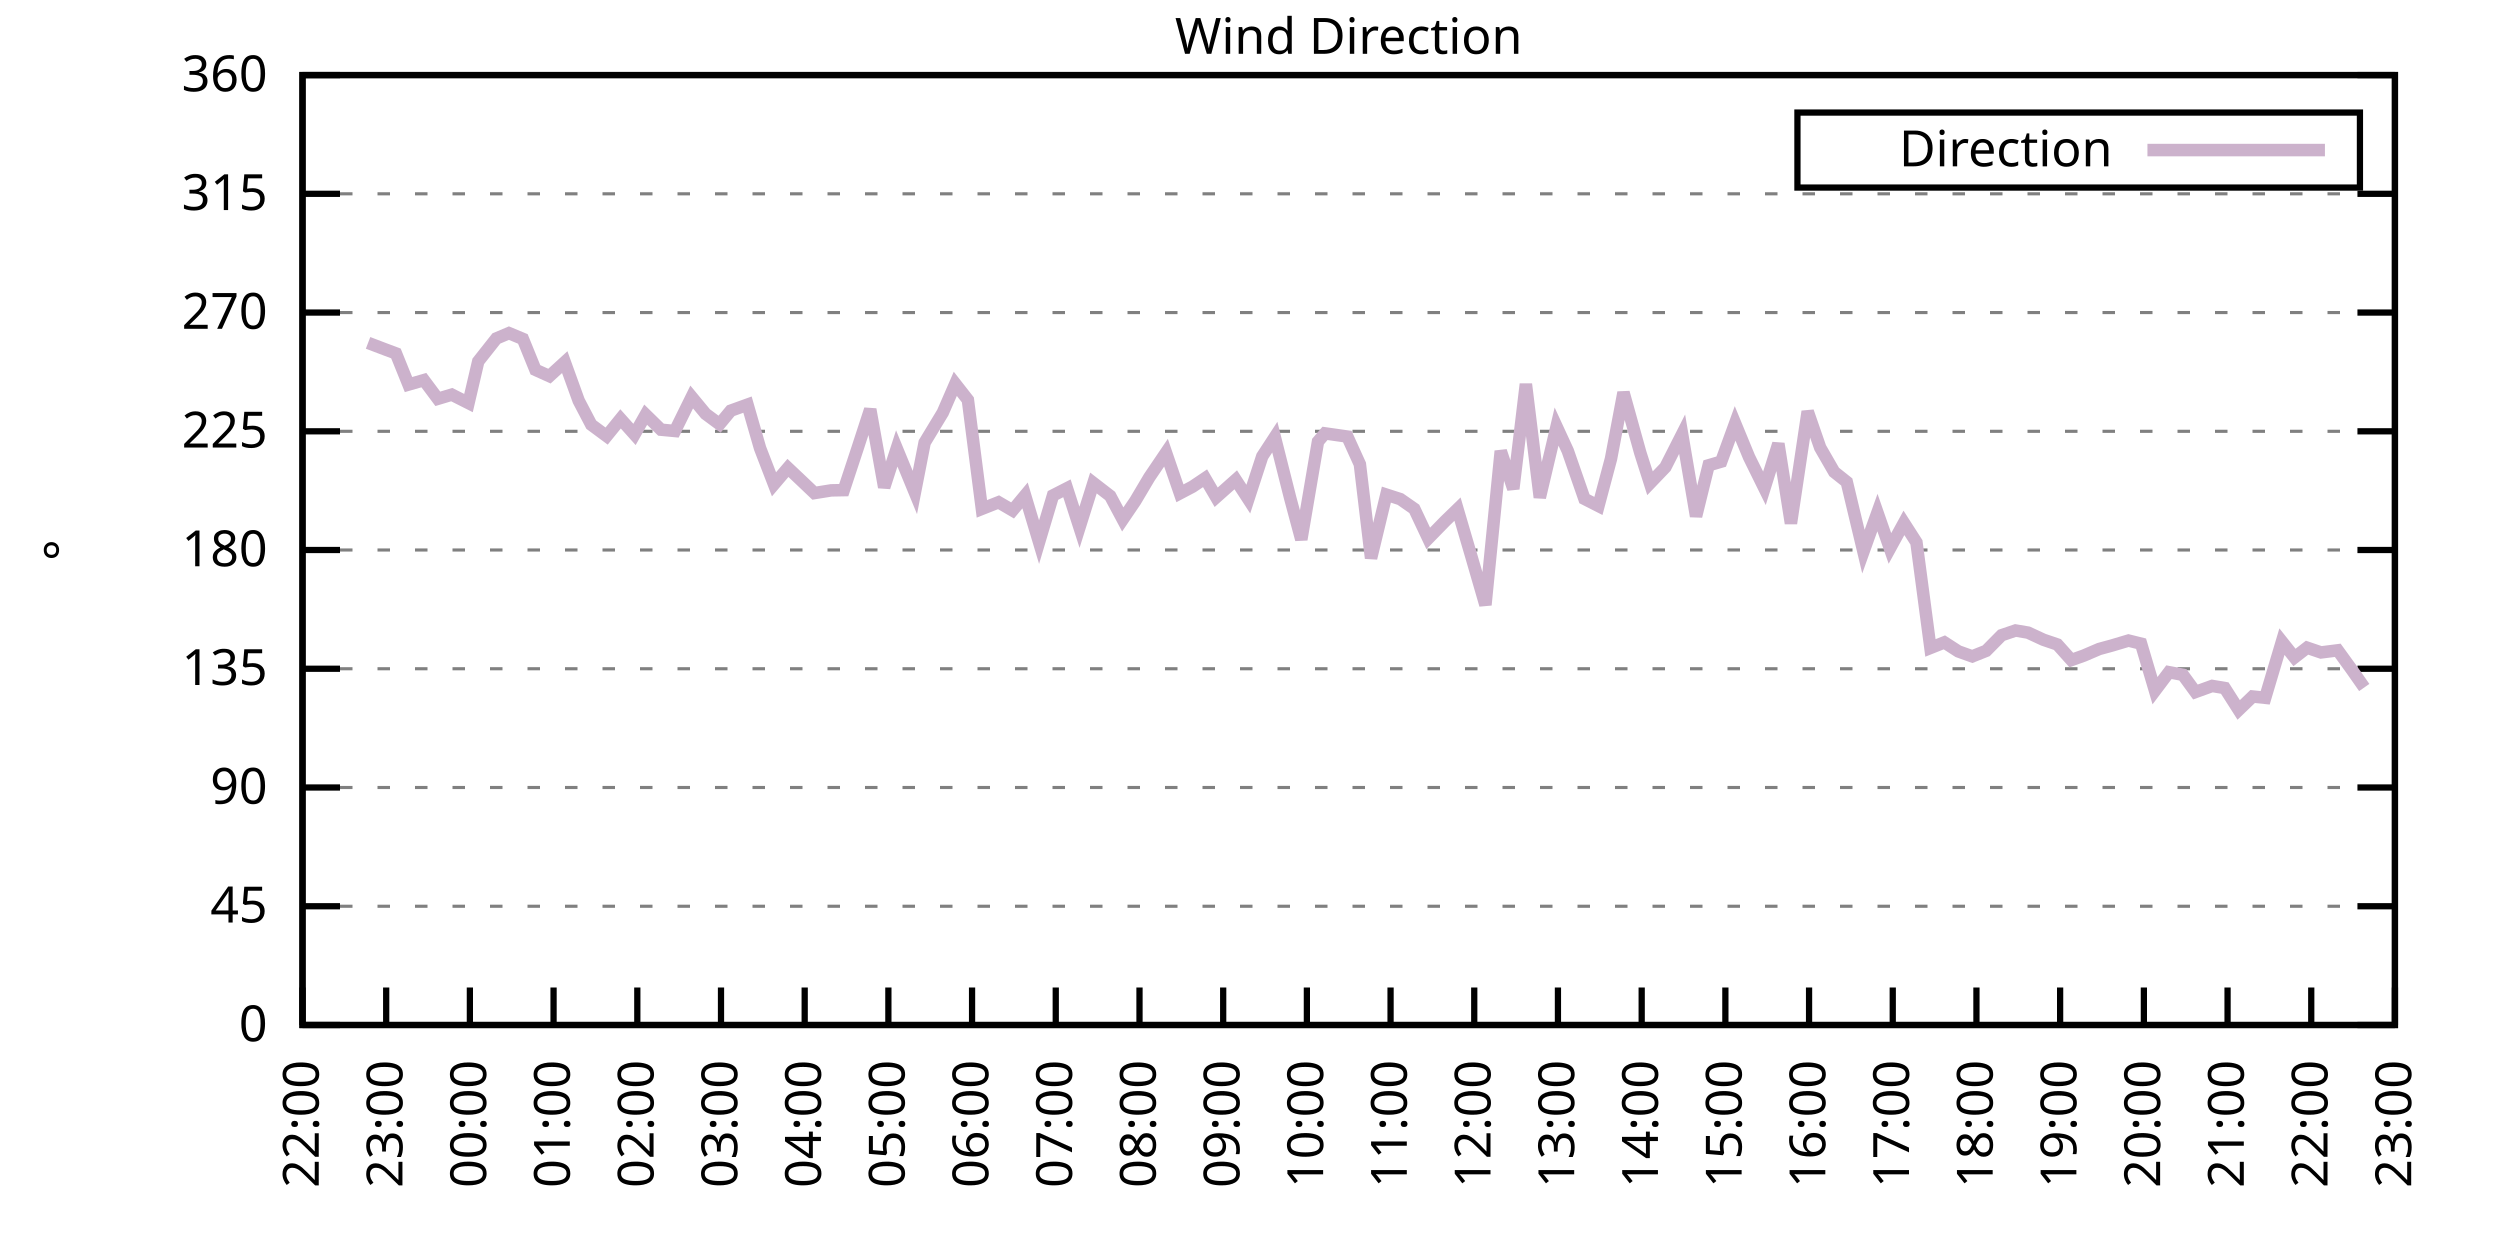
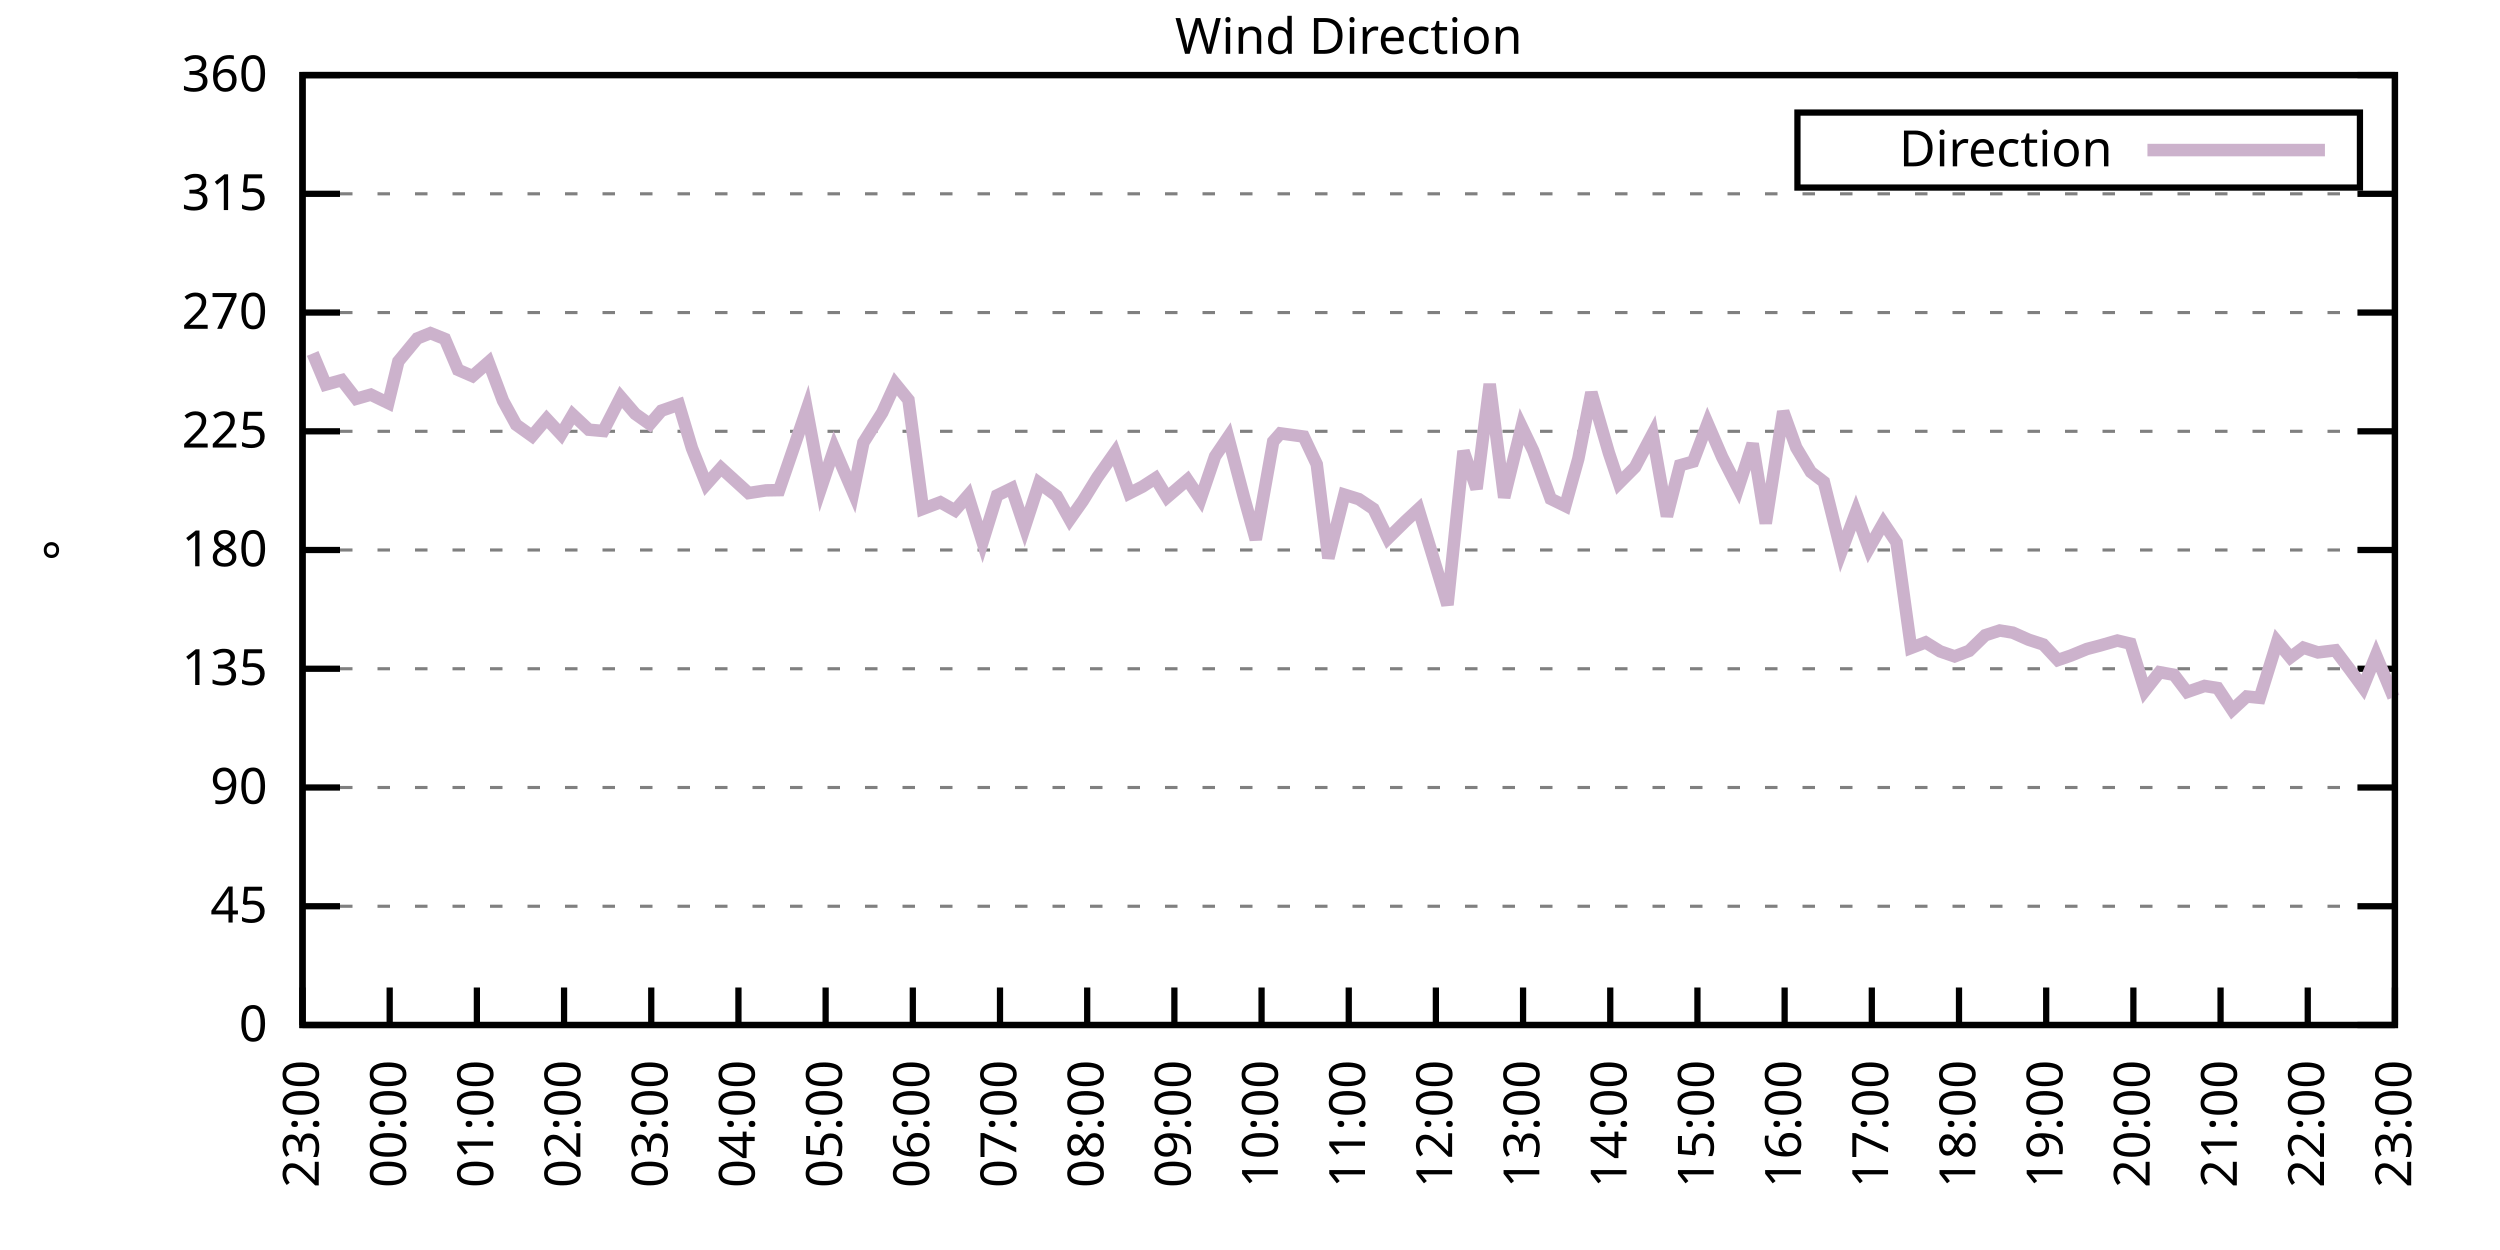
<svg xmlns="http://www.w3.org/2000/svg" xmlns:xlink="http://www.w3.org/1999/xlink" width="400" height="200" viewBox="0 0 400 200">
  <g id="gnuplot_canvas">
    <rect x="0" y="0" width="400" height="200" fill="none" />
    <defs>
      <circle id="gpDot" r="0.5" stroke-width="0.5" stroke="currentColor" />
      <path id="gpPt0" stroke-width="0.333" stroke="currentColor" d="M-1,0 h2 M0,-1 v2" />
      <path id="gpPt1" stroke-width="0.333" stroke="currentColor" d="M-1,-1 L1,1 M1,-1 L-1,1" />
      <path id="gpPt2" stroke-width="0.333" stroke="currentColor" d="M-1,0 L1,0 M0,-1 L0,1 M-1,-1 L1,1 M-1,1 L1,-1" />
      <rect id="gpPt3" stroke-width="0.333" stroke="currentColor" x="-1" y="-1" width="2" height="2" />
      <rect id="gpPt4" stroke-width="0.333" stroke="currentColor" fill="currentColor" x="-1" y="-1" width="2" height="2" />
      <circle id="gpPt5" stroke-width="0.333" stroke="currentColor" cx="0" cy="0" r="1" />
      <use xlink:href="#gpPt5" id="gpPt6" fill="currentColor" stroke="none" />
      <path id="gpPt7" stroke-width="0.333" stroke="currentColor" d="M0,-1.33 L-1.33,0.67 L1.33,0.67 z" />
      <use xlink:href="#gpPt7" id="gpPt8" fill="currentColor" stroke="none" />
      <use xlink:href="#gpPt7" id="gpPt9" stroke="currentColor" transform="rotate(180)" />
      <use xlink:href="#gpPt9" id="gpPt10" fill="currentColor" stroke="none" />
      <use xlink:href="#gpPt3" id="gpPt11" stroke="currentColor" transform="rotate(45)" />
      <use xlink:href="#gpPt11" id="gpPt12" fill="currentColor" stroke="none" />
      <path id="gpPt13" stroke-width="0.333" stroke="currentColor" d="M0,1.330 L1.265,0.411 L0.782,-1.067 L-0.782,-1.076 L-1.265,0.411 z" />
      <use xlink:href="#gpPt13" id="gpPt14" fill="currentColor" stroke="none" />
      <filter id="textbox" filterUnits="objectBoundingBox" x="0" y="0" height="1" width="1">
        <feFlood flood-color="white" flood-opacity="1" result="bgnd" />
        <feComposite in="SourceGraphic" in2="bgnd" operator="atop" />
      </filter>
      <filter id="greybox" filterUnits="objectBoundingBox" x="0" y="0" height="1" width="1">
        <feFlood flood-color="lightgrey" flood-opacity="1" result="grey" />
        <feComposite in="SourceGraphic" in2="grey" operator="atop" />
      </filter>
    </defs>
    <g fill="none" color="white" stroke="currentColor" stroke-width="1.00" stroke-linecap="butt" stroke-linejoin="miter">
</g>
    <g fill="none" color="black" stroke="currentColor" stroke-width="1.00" stroke-linecap="butt" stroke-linejoin="miter">
      <g stroke="none" shape-rendering="crispEdges">
        <polygon fill="rgb(255, 255, 255)" points="48.40,164.00 383.18,164.00 383.18,12.02 48.40,12.02 " />
      </g>
    </g>
    <g fill="none" color="black" stroke="currentColor" stroke-width="1.00" stroke-linecap="butt" stroke-linejoin="miter">
</g>
    <g fill="none" color="black" stroke="black" stroke-width="0.50" stroke-linecap="butt" stroke-linejoin="miter">
</g>
    <g fill="none" color="gray" stroke="currentColor" stroke-width="0.50" stroke-linecap="butt" stroke-linejoin="miter">
      <path stroke="gray" stroke-dasharray="2,4" class="gridline" d="M48.40,164.00 L383.19,164.00  " />
    </g>
    <g fill="none" color="gray" stroke="gray" stroke-width="1.00" stroke-linecap="butt" stroke-linejoin="miter">
</g>
    <g fill="none" color="black" stroke="currentColor" stroke-width="1.00" stroke-linecap="butt" stroke-linejoin="miter">
      <path stroke="black" d="M48.40,164.00 L54.40,164.00 M383.19,164.00 L377.19,164.00  " />
      <g transform="translate(42.80,166.60)" stroke="none" fill="black" font-family="Sans" font-size="8.00" text-anchor="end">
        <text>
          <tspan font-family="Sans"> 0</tspan>
        </text>
      </g>
    </g>
    <g fill="none" color="black" stroke="currentColor" stroke-width="1.00" stroke-linecap="butt" stroke-linejoin="miter">
</g>
    <g fill="none" color="black" stroke="black" stroke-width="0.50" stroke-linecap="butt" stroke-linejoin="miter">
</g>
    <g fill="none" color="gray" stroke="currentColor" stroke-width="0.50" stroke-linecap="butt" stroke-linejoin="miter">
      <path stroke="gray" stroke-dasharray="2,4" class="gridline" d="M48.40,145.00 L383.19,145.00  " />
    </g>
    <g fill="none" color="gray" stroke="gray" stroke-width="1.00" stroke-linecap="butt" stroke-linejoin="miter">
</g>
    <g fill="none" color="black" stroke="currentColor" stroke-width="1.00" stroke-linecap="butt" stroke-linejoin="miter">
      <path stroke="black" d="M48.40,145.00 L54.40,145.00 M383.19,145.00 L377.19,145.00  " />
      <g transform="translate(42.80,147.60)" stroke="none" fill="black" font-family="Sans" font-size="8.00" text-anchor="end">
        <text>
          <tspan font-family="Sans"> 45</tspan>
        </text>
      </g>
    </g>
    <g fill="none" color="black" stroke="currentColor" stroke-width="1.00" stroke-linecap="butt" stroke-linejoin="miter">
</g>
    <g fill="none" color="black" stroke="black" stroke-width="0.50" stroke-linecap="butt" stroke-linejoin="miter">
</g>
    <g fill="none" color="gray" stroke="currentColor" stroke-width="0.50" stroke-linecap="butt" stroke-linejoin="miter">
      <path stroke="gray" stroke-dasharray="2,4" class="gridline" d="M48.40,126.00 L383.19,126.00  " />
    </g>
    <g fill="none" color="gray" stroke="gray" stroke-width="1.00" stroke-linecap="butt" stroke-linejoin="miter">
</g>
    <g fill="none" color="black" stroke="currentColor" stroke-width="1.00" stroke-linecap="butt" stroke-linejoin="miter">
      <path stroke="black" d="M48.40,126.00 L54.40,126.00 M383.19,126.00 L377.19,126.00  " />
      <g transform="translate(42.80,128.60)" stroke="none" fill="black" font-family="Sans" font-size="8.00" text-anchor="end">
        <text>
          <tspan font-family="Sans"> 90</tspan>
        </text>
      </g>
    </g>
    <g fill="none" color="black" stroke="currentColor" stroke-width="1.00" stroke-linecap="butt" stroke-linejoin="miter">
</g>
    <g fill="none" color="black" stroke="black" stroke-width="0.50" stroke-linecap="butt" stroke-linejoin="miter">
</g>
    <g fill="none" color="gray" stroke="currentColor" stroke-width="0.50" stroke-linecap="butt" stroke-linejoin="miter">
      <path stroke="gray" stroke-dasharray="2,4" class="gridline" d="M48.40,107.00 L383.19,107.00  " />
    </g>
    <g fill="none" color="gray" stroke="gray" stroke-width="1.00" stroke-linecap="butt" stroke-linejoin="miter">
</g>
    <g fill="none" color="black" stroke="currentColor" stroke-width="1.00" stroke-linecap="butt" stroke-linejoin="miter">
      <path stroke="black" d="M48.40,107.00 L54.40,107.00 M383.19,107.00 L377.19,107.00  " />
      <g transform="translate(42.80,109.60)" stroke="none" fill="black" font-family="Sans" font-size="8.00" text-anchor="end">
        <text>
          <tspan font-family="Sans"> 135</tspan>
        </text>
      </g>
    </g>
    <g fill="none" color="black" stroke="currentColor" stroke-width="1.00" stroke-linecap="butt" stroke-linejoin="miter">
</g>
    <g fill="none" color="black" stroke="black" stroke-width="0.50" stroke-linecap="butt" stroke-linejoin="miter">
</g>
    <g fill="none" color="gray" stroke="currentColor" stroke-width="0.50" stroke-linecap="butt" stroke-linejoin="miter">
      <path stroke="gray" stroke-dasharray="2,4" class="gridline" d="M48.40,88.00 L383.19,88.00  " />
    </g>
    <g fill="none" color="gray" stroke="gray" stroke-width="1.00" stroke-linecap="butt" stroke-linejoin="miter">
</g>
    <g fill="none" color="black" stroke="currentColor" stroke-width="1.00" stroke-linecap="butt" stroke-linejoin="miter">
      <path stroke="black" d="M48.40,88.00 L54.40,88.00 M383.19,88.00 L377.19,88.00  " />
      <g transform="translate(42.80,90.60)" stroke="none" fill="black" font-family="Sans" font-size="8.00" text-anchor="end">
        <text>
          <tspan font-family="Sans"> 180</tspan>
        </text>
      </g>
    </g>
    <g fill="none" color="black" stroke="currentColor" stroke-width="1.00" stroke-linecap="butt" stroke-linejoin="miter">
</g>
    <g fill="none" color="black" stroke="black" stroke-width="0.50" stroke-linecap="butt" stroke-linejoin="miter">
</g>
    <g fill="none" color="gray" stroke="currentColor" stroke-width="0.50" stroke-linecap="butt" stroke-linejoin="miter">
      <path stroke="gray" stroke-dasharray="2,4" class="gridline" d="M48.40,69.01 L383.19,69.01  " />
    </g>
    <g fill="none" color="gray" stroke="gray" stroke-width="1.00" stroke-linecap="butt" stroke-linejoin="miter">
</g>
    <g fill="none" color="black" stroke="currentColor" stroke-width="1.00" stroke-linecap="butt" stroke-linejoin="miter">
      <path stroke="black" d="M48.40,69.01 L54.40,69.01 M383.19,69.01 L377.19,69.01  " />
      <g transform="translate(42.80,71.61)" stroke="none" fill="black" font-family="Sans" font-size="8.00" text-anchor="end">
        <text>
          <tspan font-family="Sans"> 225</tspan>
        </text>
      </g>
    </g>
    <g fill="none" color="black" stroke="currentColor" stroke-width="1.00" stroke-linecap="butt" stroke-linejoin="miter">
</g>
    <g fill="none" color="black" stroke="black" stroke-width="0.50" stroke-linecap="butt" stroke-linejoin="miter">
</g>
    <g fill="none" color="gray" stroke="currentColor" stroke-width="0.50" stroke-linecap="butt" stroke-linejoin="miter">
      <path stroke="gray" stroke-dasharray="2,4" class="gridline" d="M48.40,50.01 L383.19,50.01  " />
    </g>
    <g fill="none" color="gray" stroke="gray" stroke-width="1.00" stroke-linecap="butt" stroke-linejoin="miter">
</g>
    <g fill="none" color="black" stroke="currentColor" stroke-width="1.00" stroke-linecap="butt" stroke-linejoin="miter">
      <path stroke="black" d="M48.40,50.01 L54.40,50.01 M383.19,50.01 L377.19,50.01  " />
      <g transform="translate(42.80,52.61)" stroke="none" fill="black" font-family="Sans" font-size="8.00" text-anchor="end">
        <text>
          <tspan font-family="Sans"> 270</tspan>
        </text>
      </g>
    </g>
    <g fill="none" color="black" stroke="currentColor" stroke-width="1.00" stroke-linecap="butt" stroke-linejoin="miter">
</g>
    <g fill="none" color="black" stroke="black" stroke-width="0.50" stroke-linecap="butt" stroke-linejoin="miter">
</g>
    <g fill="none" color="gray" stroke="currentColor" stroke-width="0.50" stroke-linecap="butt" stroke-linejoin="miter">
      <path stroke="gray" stroke-dasharray="2,4" class="gridline" d="M48.40,31.01 L383.19,31.01  " />
    </g>
    <g fill="none" color="gray" stroke="gray" stroke-width="1.00" stroke-linecap="butt" stroke-linejoin="miter">
</g>
    <g fill="none" color="black" stroke="currentColor" stroke-width="1.00" stroke-linecap="butt" stroke-linejoin="miter">
      <path stroke="black" d="M48.40,31.01 L54.40,31.01 M383.19,31.01 L377.19,31.01  " />
      <g transform="translate(42.80,33.61)" stroke="none" fill="black" font-family="Sans" font-size="8.00" text-anchor="end">
        <text>
          <tspan font-family="Sans"> 315</tspan>
        </text>
      </g>
    </g>
    <g fill="none" color="black" stroke="currentColor" stroke-width="1.00" stroke-linecap="butt" stroke-linejoin="miter">
</g>
    <g fill="none" color="black" stroke="black" stroke-width="0.50" stroke-linecap="butt" stroke-linejoin="miter">
</g>
    <g fill="none" color="gray" stroke="currentColor" stroke-width="0.50" stroke-linecap="butt" stroke-linejoin="miter">
      <path stroke="gray" stroke-dasharray="2,4" class="gridline" d="M48.40,12.01 L383.19,12.01  " />
    </g>
    <g fill="none" color="gray" stroke="gray" stroke-width="1.00" stroke-linecap="butt" stroke-linejoin="miter">
</g>
    <g fill="none" color="black" stroke="currentColor" stroke-width="1.00" stroke-linecap="butt" stroke-linejoin="miter">
      <path stroke="black" d="M48.40,12.01 L54.40,12.01 M383.19,12.01 L377.19,12.01  " />
      <g transform="translate(42.80,14.61)" stroke="none" fill="black" font-family="Sans" font-size="8.00" text-anchor="end">
        <text>
          <tspan font-family="Sans"> 360</tspan>
        </text>
      </g>
    </g>
    <g fill="none" color="black" stroke="currentColor" stroke-width="1.00" stroke-linecap="butt" stroke-linejoin="miter">
      <path stroke="black" d="M48.40,164.00 L48.40,158.00  " />
      <g transform="translate(51.00,169.60) rotate(270.00)" stroke="none" fill="black" font-family="Sans" font-size="8.00" text-anchor="end">
        <text>
-           <tspan font-family="Sans">22:00</tspan>
-         </text>
-       </g>
-     </g>
-     <g fill="none" color="black" stroke="currentColor" stroke-width="1.00" stroke-linecap="butt" stroke-linejoin="miter">
-       <path stroke="black" d="M61.79,164.00 L61.79,158.00  " />
-       <g transform="translate(64.39,169.60) rotate(270.00)" stroke="none" fill="black" font-family="Sans" font-size="8.00" text-anchor="end">
-         <text>
          <tspan font-family="Sans">23:00</tspan>
        </text>
      </g>
    </g>
    <g fill="none" color="black" stroke="currentColor" stroke-width="1.00" stroke-linecap="butt" stroke-linejoin="miter">
-       <path stroke="black" d="M75.18,164.00 L75.18,158.00  " />
-       <g transform="translate(77.78,169.60) rotate(270.00)" stroke="none" fill="black" font-family="Sans" font-size="8.00" text-anchor="end">
+       <path stroke="black" d="M62.35,164.00 L62.35,158.00  " />
+       <g transform="translate(64.95,169.60) rotate(270.00)" stroke="none" fill="black" font-family="Sans" font-size="8.00" text-anchor="end">
        <text>
          <tspan font-family="Sans">00:00</tspan>
        </text>
      </g>
    </g>
    <g fill="none" color="black" stroke="currentColor" stroke-width="1.00" stroke-linecap="butt" stroke-linejoin="miter">
-       <path stroke="black" d="M88.57,164.00 L88.57,158.00  " />
-       <g transform="translate(91.17,169.60) rotate(270.00)" stroke="none" fill="black" font-family="Sans" font-size="8.00" text-anchor="end">
+       <path stroke="black" d="M76.30,164.00 L76.30,158.00  " />
+       <g transform="translate(78.90,169.60) rotate(270.00)" stroke="none" fill="black" font-family="Sans" font-size="8.00" text-anchor="end">
        <text>
          <tspan font-family="Sans">01:00</tspan>
        </text>
      </g>
    </g>
    <g fill="none" color="black" stroke="currentColor" stroke-width="1.00" stroke-linecap="butt" stroke-linejoin="miter">
-       <path stroke="black" d="M101.97,164.00 L101.97,158.00  " />
-       <g transform="translate(104.57,169.60) rotate(270.00)" stroke="none" fill="black" font-family="Sans" font-size="8.00" text-anchor="end">
+       <path stroke="black" d="M90.25,164.00 L90.25,158.00  " />
+       <g transform="translate(92.85,169.60) rotate(270.00)" stroke="none" fill="black" font-family="Sans" font-size="8.00" text-anchor="end">
        <text>
          <tspan font-family="Sans">02:00</tspan>
        </text>
      </g>
    </g>
    <g fill="none" color="black" stroke="currentColor" stroke-width="1.00" stroke-linecap="butt" stroke-linejoin="miter">
-       <path stroke="black" d="M115.36,164.00 L115.36,158.00  " />
-       <g transform="translate(117.96,169.60) rotate(270.00)" stroke="none" fill="black" font-family="Sans" font-size="8.00" text-anchor="end">
+       <path stroke="black" d="M104.20,164.00 L104.20,158.00  " />
+       <g transform="translate(106.80,169.60) rotate(270.00)" stroke="none" fill="black" font-family="Sans" font-size="8.00" text-anchor="end">
        <text>
          <tspan font-family="Sans">03:00</tspan>
        </text>
      </g>
    </g>
    <g fill="none" color="black" stroke="currentColor" stroke-width="1.00" stroke-linecap="butt" stroke-linejoin="miter">
-       <path stroke="black" d="M128.75,164.00 L128.75,158.00  " />
-       <g transform="translate(131.35,169.60) rotate(270.00)" stroke="none" fill="black" font-family="Sans" font-size="8.00" text-anchor="end">
+       <path stroke="black" d="M118.15,164.00 L118.15,158.00  " />
+       <g transform="translate(120.75,169.60) rotate(270.00)" stroke="none" fill="black" font-family="Sans" font-size="8.00" text-anchor="end">
        <text>
          <tspan font-family="Sans">04:00</tspan>
        </text>
      </g>
    </g>
    <g fill="none" color="black" stroke="currentColor" stroke-width="1.00" stroke-linecap="butt" stroke-linejoin="miter">
-       <path stroke="black" d="M142.14,164.00 L142.14,158.00  " />
-       <g transform="translate(144.74,169.60) rotate(270.00)" stroke="none" fill="black" font-family="Sans" font-size="8.00" text-anchor="end">
+       <path stroke="black" d="M132.10,164.00 L132.10,158.00  " />
+       <g transform="translate(134.70,169.60) rotate(270.00)" stroke="none" fill="black" font-family="Sans" font-size="8.00" text-anchor="end">
        <text>
          <tspan font-family="Sans">05:00</tspan>
        </text>
      </g>
    </g>
    <g fill="none" color="black" stroke="currentColor" stroke-width="1.00" stroke-linecap="butt" stroke-linejoin="miter">
-       <path stroke="black" d="M155.53,164.00 L155.53,158.00  " />
-       <g transform="translate(158.13,169.60) rotate(270.00)" stroke="none" fill="black" font-family="Sans" font-size="8.00" text-anchor="end">
+       <path stroke="black" d="M146.05,164.00 L146.05,158.00  " />
+       <g transform="translate(148.65,169.60) rotate(270.00)" stroke="none" fill="black" font-family="Sans" font-size="8.00" text-anchor="end">
        <text>
          <tspan font-family="Sans">06:00</tspan>
        </text>
      </g>
    </g>
    <g fill="none" color="black" stroke="currentColor" stroke-width="1.00" stroke-linecap="butt" stroke-linejoin="miter">
-       <path stroke="black" d="M168.92,164.00 L168.92,158.00  " />
-       <g transform="translate(171.52,169.60) rotate(270.00)" stroke="none" fill="black" font-family="Sans" font-size="8.00" text-anchor="end">
+       <path stroke="black" d="M160.00,164.00 L160.00,158.00  " />
+       <g transform="translate(162.60,169.60) rotate(270.00)" stroke="none" fill="black" font-family="Sans" font-size="8.00" text-anchor="end">
        <text>
          <tspan font-family="Sans">07:00</tspan>
        </text>
      </g>
    </g>
    <g fill="none" color="black" stroke="currentColor" stroke-width="1.00" stroke-linecap="butt" stroke-linejoin="miter">
-       <path stroke="black" d="M182.32,164.00 L182.32,158.00  " />
-       <g transform="translate(184.92,169.60) rotate(270.00)" stroke="none" fill="black" font-family="Sans" font-size="8.00" text-anchor="end">
+       <path stroke="black" d="M173.95,164.00 L173.95,158.00  " />
+       <g transform="translate(176.55,169.60) rotate(270.00)" stroke="none" fill="black" font-family="Sans" font-size="8.00" text-anchor="end">
        <text>
          <tspan font-family="Sans">08:00</tspan>
        </text>
      </g>
    </g>
    <g fill="none" color="black" stroke="currentColor" stroke-width="1.00" stroke-linecap="butt" stroke-linejoin="miter">
-       <path stroke="black" d="M195.71,164.00 L195.71,158.00  " />
-       <g transform="translate(198.31,169.60) rotate(270.00)" stroke="none" fill="black" font-family="Sans" font-size="8.00" text-anchor="end">
+       <path stroke="black" d="M187.90,164.00 L187.90,158.00  " />
+       <g transform="translate(190.50,169.60) rotate(270.00)" stroke="none" fill="black" font-family="Sans" font-size="8.00" text-anchor="end">
        <text>
          <tspan font-family="Sans">09:00</tspan>
        </text>
      </g>
    </g>
    <g fill="none" color="black" stroke="currentColor" stroke-width="1.00" stroke-linecap="butt" stroke-linejoin="miter">
-       <path stroke="black" d="M209.10,164.00 L209.10,158.00  " />
-       <g transform="translate(211.70,169.60) rotate(270.00)" stroke="none" fill="black" font-family="Sans" font-size="8.00" text-anchor="end">
+       <path stroke="black" d="M201.85,164.00 L201.85,158.00  " />
+       <g transform="translate(204.45,169.60) rotate(270.00)" stroke="none" fill="black" font-family="Sans" font-size="8.00" text-anchor="end">
        <text>
          <tspan font-family="Sans">10:00</tspan>
        </text>
      </g>
    </g>
    <g fill="none" color="black" stroke="currentColor" stroke-width="1.00" stroke-linecap="butt" stroke-linejoin="miter">
-       <path stroke="black" d="M222.49,164.00 L222.49,158.00  " />
-       <g transform="translate(225.09,169.60) rotate(270.00)" stroke="none" fill="black" font-family="Sans" font-size="8.00" text-anchor="end">
+       <path stroke="black" d="M215.80,164.00 L215.80,158.00  " />
+       <g transform="translate(218.40,169.60) rotate(270.00)" stroke="none" fill="black" font-family="Sans" font-size="8.00" text-anchor="end">
        <text>
          <tspan font-family="Sans">11:00</tspan>
        </text>
      </g>
    </g>
    <g fill="none" color="black" stroke="currentColor" stroke-width="1.00" stroke-linecap="butt" stroke-linejoin="miter">
-       <path stroke="black" d="M235.88,164.00 L235.88,158.00  " />
-       <g transform="translate(238.48,169.60) rotate(270.00)" stroke="none" fill="black" font-family="Sans" font-size="8.00" text-anchor="end">
+       <path stroke="black" d="M229.74,164.00 L229.74,158.00  " />
+       <g transform="translate(232.34,169.60) rotate(270.00)" stroke="none" fill="black" font-family="Sans" font-size="8.00" text-anchor="end">
        <text>
          <tspan font-family="Sans">12:00</tspan>
        </text>
      </g>
    </g>
    <g fill="none" color="black" stroke="currentColor" stroke-width="1.00" stroke-linecap="butt" stroke-linejoin="miter">
-       <path stroke="black" d="M249.27,164.00 L249.27,158.00  " />
-       <g transform="translate(251.87,169.60) rotate(270.00)" stroke="none" fill="black" font-family="Sans" font-size="8.00" text-anchor="end">
+       <path stroke="black" d="M243.69,164.00 L243.69,158.00  " />
+       <g transform="translate(246.29,169.60) rotate(270.00)" stroke="none" fill="black" font-family="Sans" font-size="8.00" text-anchor="end">
        <text>
          <tspan font-family="Sans">13:00</tspan>
        </text>
      </g>
    </g>
    <g fill="none" color="black" stroke="currentColor" stroke-width="1.00" stroke-linecap="butt" stroke-linejoin="miter">
-       <path stroke="black" d="M262.67,164.00 L262.67,158.00  " />
-       <g transform="translate(265.27,169.60) rotate(270.00)" stroke="none" fill="black" font-family="Sans" font-size="8.00" text-anchor="end">
+       <path stroke="black" d="M257.64,164.00 L257.64,158.00  " />
+       <g transform="translate(260.24,169.60) rotate(270.00)" stroke="none" fill="black" font-family="Sans" font-size="8.00" text-anchor="end">
        <text>
          <tspan font-family="Sans">14:00</tspan>
        </text>
      </g>
    </g>
    <g fill="none" color="black" stroke="currentColor" stroke-width="1.00" stroke-linecap="butt" stroke-linejoin="miter">
-       <path stroke="black" d="M276.06,164.00 L276.06,158.00  " />
-       <g transform="translate(278.66,169.60) rotate(270.00)" stroke="none" fill="black" font-family="Sans" font-size="8.00" text-anchor="end">
+       <path stroke="black" d="M271.59,164.00 L271.59,158.00  " />
+       <g transform="translate(274.19,169.60) rotate(270.00)" stroke="none" fill="black" font-family="Sans" font-size="8.00" text-anchor="end">
        <text>
          <tspan font-family="Sans">15:00</tspan>
        </text>
      </g>
    </g>
    <g fill="none" color="black" stroke="currentColor" stroke-width="1.00" stroke-linecap="butt" stroke-linejoin="miter">
-       <path stroke="black" d="M289.45,164.00 L289.45,158.00  " />
-       <g transform="translate(292.05,169.60) rotate(270.00)" stroke="none" fill="black" font-family="Sans" font-size="8.00" text-anchor="end">
+       <path stroke="black" d="M285.54,164.00 L285.54,158.00  " />
+       <g transform="translate(288.14,169.60) rotate(270.00)" stroke="none" fill="black" font-family="Sans" font-size="8.00" text-anchor="end">
        <text>
          <tspan font-family="Sans">16:00</tspan>
        </text>
      </g>
    </g>
    <g fill="none" color="black" stroke="currentColor" stroke-width="1.00" stroke-linecap="butt" stroke-linejoin="miter">
-       <path stroke="black" d="M302.84,164.00 L302.84,158.00  " />
-       <g transform="translate(305.44,169.60) rotate(270.00)" stroke="none" fill="black" font-family="Sans" font-size="8.00" text-anchor="end">
+       <path stroke="black" d="M299.49,164.00 L299.49,158.00  " />
+       <g transform="translate(302.09,169.60) rotate(270.00)" stroke="none" fill="black" font-family="Sans" font-size="8.00" text-anchor="end">
        <text>
          <tspan font-family="Sans">17:00</tspan>
        </text>
      </g>
    </g>
    <g fill="none" color="black" stroke="currentColor" stroke-width="1.00" stroke-linecap="butt" stroke-linejoin="miter">
-       <path stroke="black" d="M316.23,164.00 L316.23,158.00  " />
-       <g transform="translate(318.83,169.60) rotate(270.00)" stroke="none" fill="black" font-family="Sans" font-size="8.00" text-anchor="end">
+       <path stroke="black" d="M313.44,164.00 L313.44,158.00  " />
+       <g transform="translate(316.04,169.60) rotate(270.00)" stroke="none" fill="black" font-family="Sans" font-size="8.00" text-anchor="end">
        <text>
          <tspan font-family="Sans">18:00</tspan>
        </text>
      </g>
    </g>
    <g fill="none" color="black" stroke="currentColor" stroke-width="1.00" stroke-linecap="butt" stroke-linejoin="miter">
-       <path stroke="black" d="M329.62,164.00 L329.62,158.00  " />
-       <g transform="translate(332.22,169.60) rotate(270.00)" stroke="none" fill="black" font-family="Sans" font-size="8.00" text-anchor="end">
+       <path stroke="black" d="M327.39,164.00 L327.39,158.00  " />
+       <g transform="translate(329.99,169.60) rotate(270.00)" stroke="none" fill="black" font-family="Sans" font-size="8.00" text-anchor="end">
        <text>
          <tspan font-family="Sans">19:00</tspan>
        </text>
      </g>
    </g>
    <g fill="none" color="black" stroke="currentColor" stroke-width="1.00" stroke-linecap="butt" stroke-linejoin="miter">
-       <path stroke="black" d="M343.02,164.00 L343.02,158.00  " />
-       <g transform="translate(345.62,169.60) rotate(270.00)" stroke="none" fill="black" font-family="Sans" font-size="8.00" text-anchor="end">
+       <path stroke="black" d="M341.34,164.00 L341.34,158.00  " />
+       <g transform="translate(343.94,169.60) rotate(270.00)" stroke="none" fill="black" font-family="Sans" font-size="8.00" text-anchor="end">
        <text>
          <tspan font-family="Sans">20:00</tspan>
        </text>
      </g>
    </g>
    <g fill="none" color="black" stroke="currentColor" stroke-width="1.00" stroke-linecap="butt" stroke-linejoin="miter">
-       <path stroke="black" d="M356.41,164.00 L356.41,158.00  " />
-       <g transform="translate(359.01,169.60) rotate(270.00)" stroke="none" fill="black" font-family="Sans" font-size="8.00" text-anchor="end">
+       <path stroke="black" d="M355.29,164.00 L355.29,158.00  " />
+       <g transform="translate(357.89,169.60) rotate(270.00)" stroke="none" fill="black" font-family="Sans" font-size="8.00" text-anchor="end">
        <text>
          <tspan font-family="Sans">21:00</tspan>
        </text>
      </g>
    </g>
    <g fill="none" color="black" stroke="currentColor" stroke-width="1.00" stroke-linecap="butt" stroke-linejoin="miter">
-       <path stroke="black" d="M369.80,164.00 L369.80,158.00  " />
-       <g transform="translate(372.40,169.60) rotate(270.00)" stroke="none" fill="black" font-family="Sans" font-size="8.00" text-anchor="end">
+       <path stroke="black" d="M369.24,164.00 L369.24,158.00  " />
+       <g transform="translate(371.84,169.60) rotate(270.00)" stroke="none" fill="black" font-family="Sans" font-size="8.00" text-anchor="end">
        <text>
          <tspan font-family="Sans">22:00</tspan>
        </text>
      </g>
    </g>
    <g fill="none" color="black" stroke="currentColor" stroke-width="1.00" stroke-linecap="butt" stroke-linejoin="miter">
      <path stroke="black" d="M383.19,164.00 L383.19,158.00  " />
      <g transform="translate(385.79,169.60) rotate(270.00)" stroke="none" fill="black" font-family="Sans" font-size="8.00" text-anchor="end">
        <text>
          <tspan font-family="Sans">23:00</tspan>
        </text>
      </g>
    </g>
    <g fill="none" color="black" stroke="currentColor" stroke-width="1.00" stroke-linecap="butt" stroke-linejoin="miter">
</g>
    <g fill="none" color="black" stroke="currentColor" stroke-width="1.00" stroke-linecap="butt" stroke-linejoin="miter">
      <path stroke="black" d="M48.40,12.01 L48.40,164.00 L383.19,164.00 L383.19,12.01 L48.40,12.01 Z  " />
    </g>
    <g fill="none" color="black" stroke="currentColor" stroke-width="1.00" stroke-linecap="butt" stroke-linejoin="miter">
</g>
    <g fill="none" color="black" stroke="currentColor" stroke-width="1.00" stroke-linecap="butt" stroke-linejoin="miter">
      <path stroke="black" d="M287.59,30.01 L287.59,18.01 L377.59,18.01 L377.59,30.01 L287.59,30.01 Z  " />
    </g>
    <g id="Wind_direction_plot_1">
      <g fill="none" color="white" stroke="black" stroke-width="2.00" stroke-linecap="butt" stroke-linejoin="miter">
</g>
      <g fill="none" color="black" stroke="currentColor" stroke-width="2.00" stroke-linecap="butt" stroke-linejoin="miter">
        <g transform="translate(337.99,26.61)" stroke="none" fill="black" font-family="Sans" font-size="8.00" text-anchor="end">
          <text>
            <tspan font-family="Sans">Direction</tspan>
          </text>
        </g>
      </g>
      <g fill="none" color="black" stroke="currentColor" stroke-width="2.00" stroke-linecap="butt" stroke-linejoin="miter">
-         <path stroke="rgb(204, 178, 204)" d="M343.59,24.01 L371.99,24.01 M58.89,54.86 L61.57,55.88 L63.35,56.55 L65.36,61.53 L67.82,60.82 L70.05,63.81   L72.28,63.14 L74.96,64.49 L76.52,57.82 L79.42,54.15 L81.43,53.30 L83.66,54.23 L85.67,59.17 L87.91,60.18   L90.36,57.94 L92.59,64.11 L94.60,67.95 L97.06,69.77 L99.29,67.02 L101.52,69.51 L103.31,66.35 L105.76,68.75   L107.99,68.96 L110.67,63.52 L112.90,66.22 L115.13,67.87 L116.92,65.71 L119.60,64.74 L121.61,71.71 L123.84,77.49   L126.07,74.87 L128.08,76.77 L130.31,78.89 L132.99,78.46 L135.00,78.42 L137.23,71.67 L139.24,65.50 L141.47,77.96   L143.48,71.75 L146.38,78.80 L147.94,70.82 L150.85,66.01 L152.85,61.41 L154.86,63.98 L157.10,81.42 L159.77,80.36   L162.01,81.67 L164.01,79.27 L166.25,86.74 L168.48,79.27 L170.71,78.13 L172.72,84.37 L174.95,77.28 L177.63,79.35   L179.64,83.11 L181.65,80.15 L183.88,76.39 L186.56,72.43 L188.79,78.93 L190.80,77.87 L192.81,76.52 L194.59,79.56   L197.72,76.77 L199.73,79.86 L201.96,73.02 L203.97,69.94 L206.42,79.65 L208.21,86.32 L210.88,70.65 L212.00,69.34   L215.57,69.85 L217.58,74.28 L219.37,89.31 L221.82,79.14 L224.05,79.86 L226.29,81.42 L228.52,86.15 L231.20,83.40   L233.20,81.46 L235.44,89.10 L237.67,96.79 L240.12,72.17 L242.13,78.21 L244.14,61.45 L246.37,79.60 L249.05,68.25   L250.84,72.13 L253.51,79.81 L255.75,80.95 L257.76,73.40 L259.76,62.80 L262.44,72.43 L264.00,77.32 L266.46,74.75   L269.14,69.47 L271.37,82.60 L273.38,74.45 L275.39,73.86 L277.62,67.74 L279.85,73.14 L282.31,78.13 L284.54,70.99   L286.55,83.74 L289.23,65.84 L291.23,71.62 L293.47,75.51 L295.48,77.11 L298.15,88.26 L300.39,82.01 L302.39,87.75   L304.63,83.66 L306.63,86.78 L308.87,103.67 L311.10,102.78 L313.33,104.22 L315.56,105.02 L317.79,104.13 L320.25,101.64   L322.48,100.88 L324.49,101.22 L326.95,102.36 L329.18,103.12 L331.41,105.61 L333.42,104.89 L335.87,103.84 L337.88,103.29   L340.56,102.49 L342.57,102.99 L344.80,110.51 L347.03,107.55 L349.26,107.97 L351.27,110.72 L353.95,109.75 L355.96,110.09   L358.19,113.59 L360.42,111.44 L362.43,111.65 L365.11,102.66 L367.12,105.19 L369.13,103.63 L371.36,104.39 L374.04,104.05   L376.27,107.13 L378.28,110.00  " />
+         <path stroke="rgb(204, 178, 204)" d="M343.59,24.01 L371.99,24.01 M50.03,56.55 L52.12,61.53 L54.68,60.82 L57.00,63.81 L59.33,63.14 L62.12,64.49   L63.74,57.82 L66.77,54.15 L68.86,53.30 L71.18,54.23 L73.28,59.17 L75.60,60.18 L78.16,57.94 L80.48,64.11   L82.58,67.95 L85.13,69.77 L87.46,67.02 L89.78,69.51 L91.64,66.35 L94.20,68.75 L96.53,68.96 L99.32,63.52   L101.64,66.22 L103.97,67.87 L105.83,65.71 L108.62,64.74 L110.71,71.71 L113.03,77.49 L115.36,74.87 L117.45,76.77   L119.78,78.89 L122.57,78.46 L124.66,78.42 L126.98,71.67 L129.08,65.50 L131.40,77.96 L133.49,71.75 L136.51,78.80   L138.14,70.82 L141.16,66.01 L143.26,61.41 L145.35,63.98 L147.67,81.42 L150.46,80.36 L152.79,81.67 L154.88,79.27   L157.21,86.74 L159.53,79.27 L161.86,78.13 L163.95,84.37 L166.27,77.28 L169.06,79.35 L171.16,83.11 L173.25,80.15   L175.57,76.39 L178.36,72.43 L180.69,78.93 L182.78,77.87 L184.87,76.52 L186.73,79.56 L189.99,76.77 L192.08,79.86   L194.41,73.02 L196.50,69.94 L199.06,79.65 L200.92,86.32 L203.71,70.65 L204.87,69.34 L208.59,69.85 L210.68,74.28   L212.54,89.31 L215.10,79.14 L217.42,79.86 L219.75,81.42 L222.07,86.15 L224.86,83.40 L226.95,81.46 L229.28,89.10   L231.60,96.79 L234.16,72.17 L236.25,78.21 L238.35,61.45 L240.67,79.60 L243.46,68.25 L245.32,72.13 L248.11,79.81   L250.44,80.95 L252.53,73.40 L254.62,62.80 L257.41,72.43 L259.04,77.32 L261.60,74.75 L264.39,69.47 L266.71,82.60   L268.80,74.45 L270.90,73.86 L273.22,67.74 L275.55,73.14 L278.10,78.13 L280.43,70.99 L282.52,83.74 L285.31,65.84   L287.40,71.62 L289.73,75.51 L291.82,77.11 L294.61,88.26 L296.94,82.01 L299.03,87.75 L301.35,83.66 L303.44,86.78   L305.77,103.67 L308.09,102.78 L310.42,104.22 L312.74,105.02 L315.07,104.13 L317.63,101.64 L319.95,100.88 L322.04,101.22   L324.60,102.36 L326.93,103.12 L329.25,105.61 L331.34,104.89 L333.90,103.84 L335.99,103.29 L338.78,102.49 L340.88,102.99   L343.20,110.51 L345.53,107.55 L347.85,107.97 L349.94,110.72 L352.73,109.75 L354.83,110.09 L357.15,113.59 L359.48,111.44   L361.57,111.65 L364.36,102.66 L366.45,105.19 L368.54,103.63 L370.87,104.39 L373.66,104.05 L375.98,107.13 L378.08,110.00   L380.17,104.85 L382.96,111.56  " />
      </g>
    </g>
    <g fill="none" color="black" stroke="currentColor" stroke-width="2.00" stroke-linecap="butt" stroke-linejoin="miter">
</g>
    <g fill="none" color="black" stroke="black" stroke-width="1.00" stroke-linecap="butt" stroke-linejoin="miter">
</g>
    <g fill="none" color="black" stroke="currentColor" stroke-width="1.00" stroke-linecap="butt" stroke-linejoin="miter">
      <path stroke="black" d="M48.40,12.01 L48.40,164.00 L383.19,164.00 L383.19,12.01 L48.40,12.01 Z  " />
      <g transform="translate(12.80,88.01) rotate(270.00)" stroke="none" fill="black" font-family="Sans" font-size="8.00" text-anchor="middle">
        <text>
          <tspan font-family="Sans">°</tspan>
        </text>
      </g>
    </g>
    <g fill="none" color="black" stroke="currentColor" stroke-width="1.00" stroke-linecap="butt" stroke-linejoin="miter">
</g>
    <g fill="none" color="black" stroke="currentColor" stroke-width="1.00" stroke-linecap="butt" stroke-linejoin="miter">
      <g transform="translate(215.79,8.61)" stroke="none" fill="black" font-family="Sans" font-size="8.00" text-anchor="middle">
        <text>
          <tspan font-family="Sans">Wind Direction</tspan>
        </text>
      </g>
    </g>
    <g fill="none" color="black" stroke="currentColor" stroke-width="1.00" stroke-linecap="butt" stroke-linejoin="miter">
</g>
  </g>
</svg>
